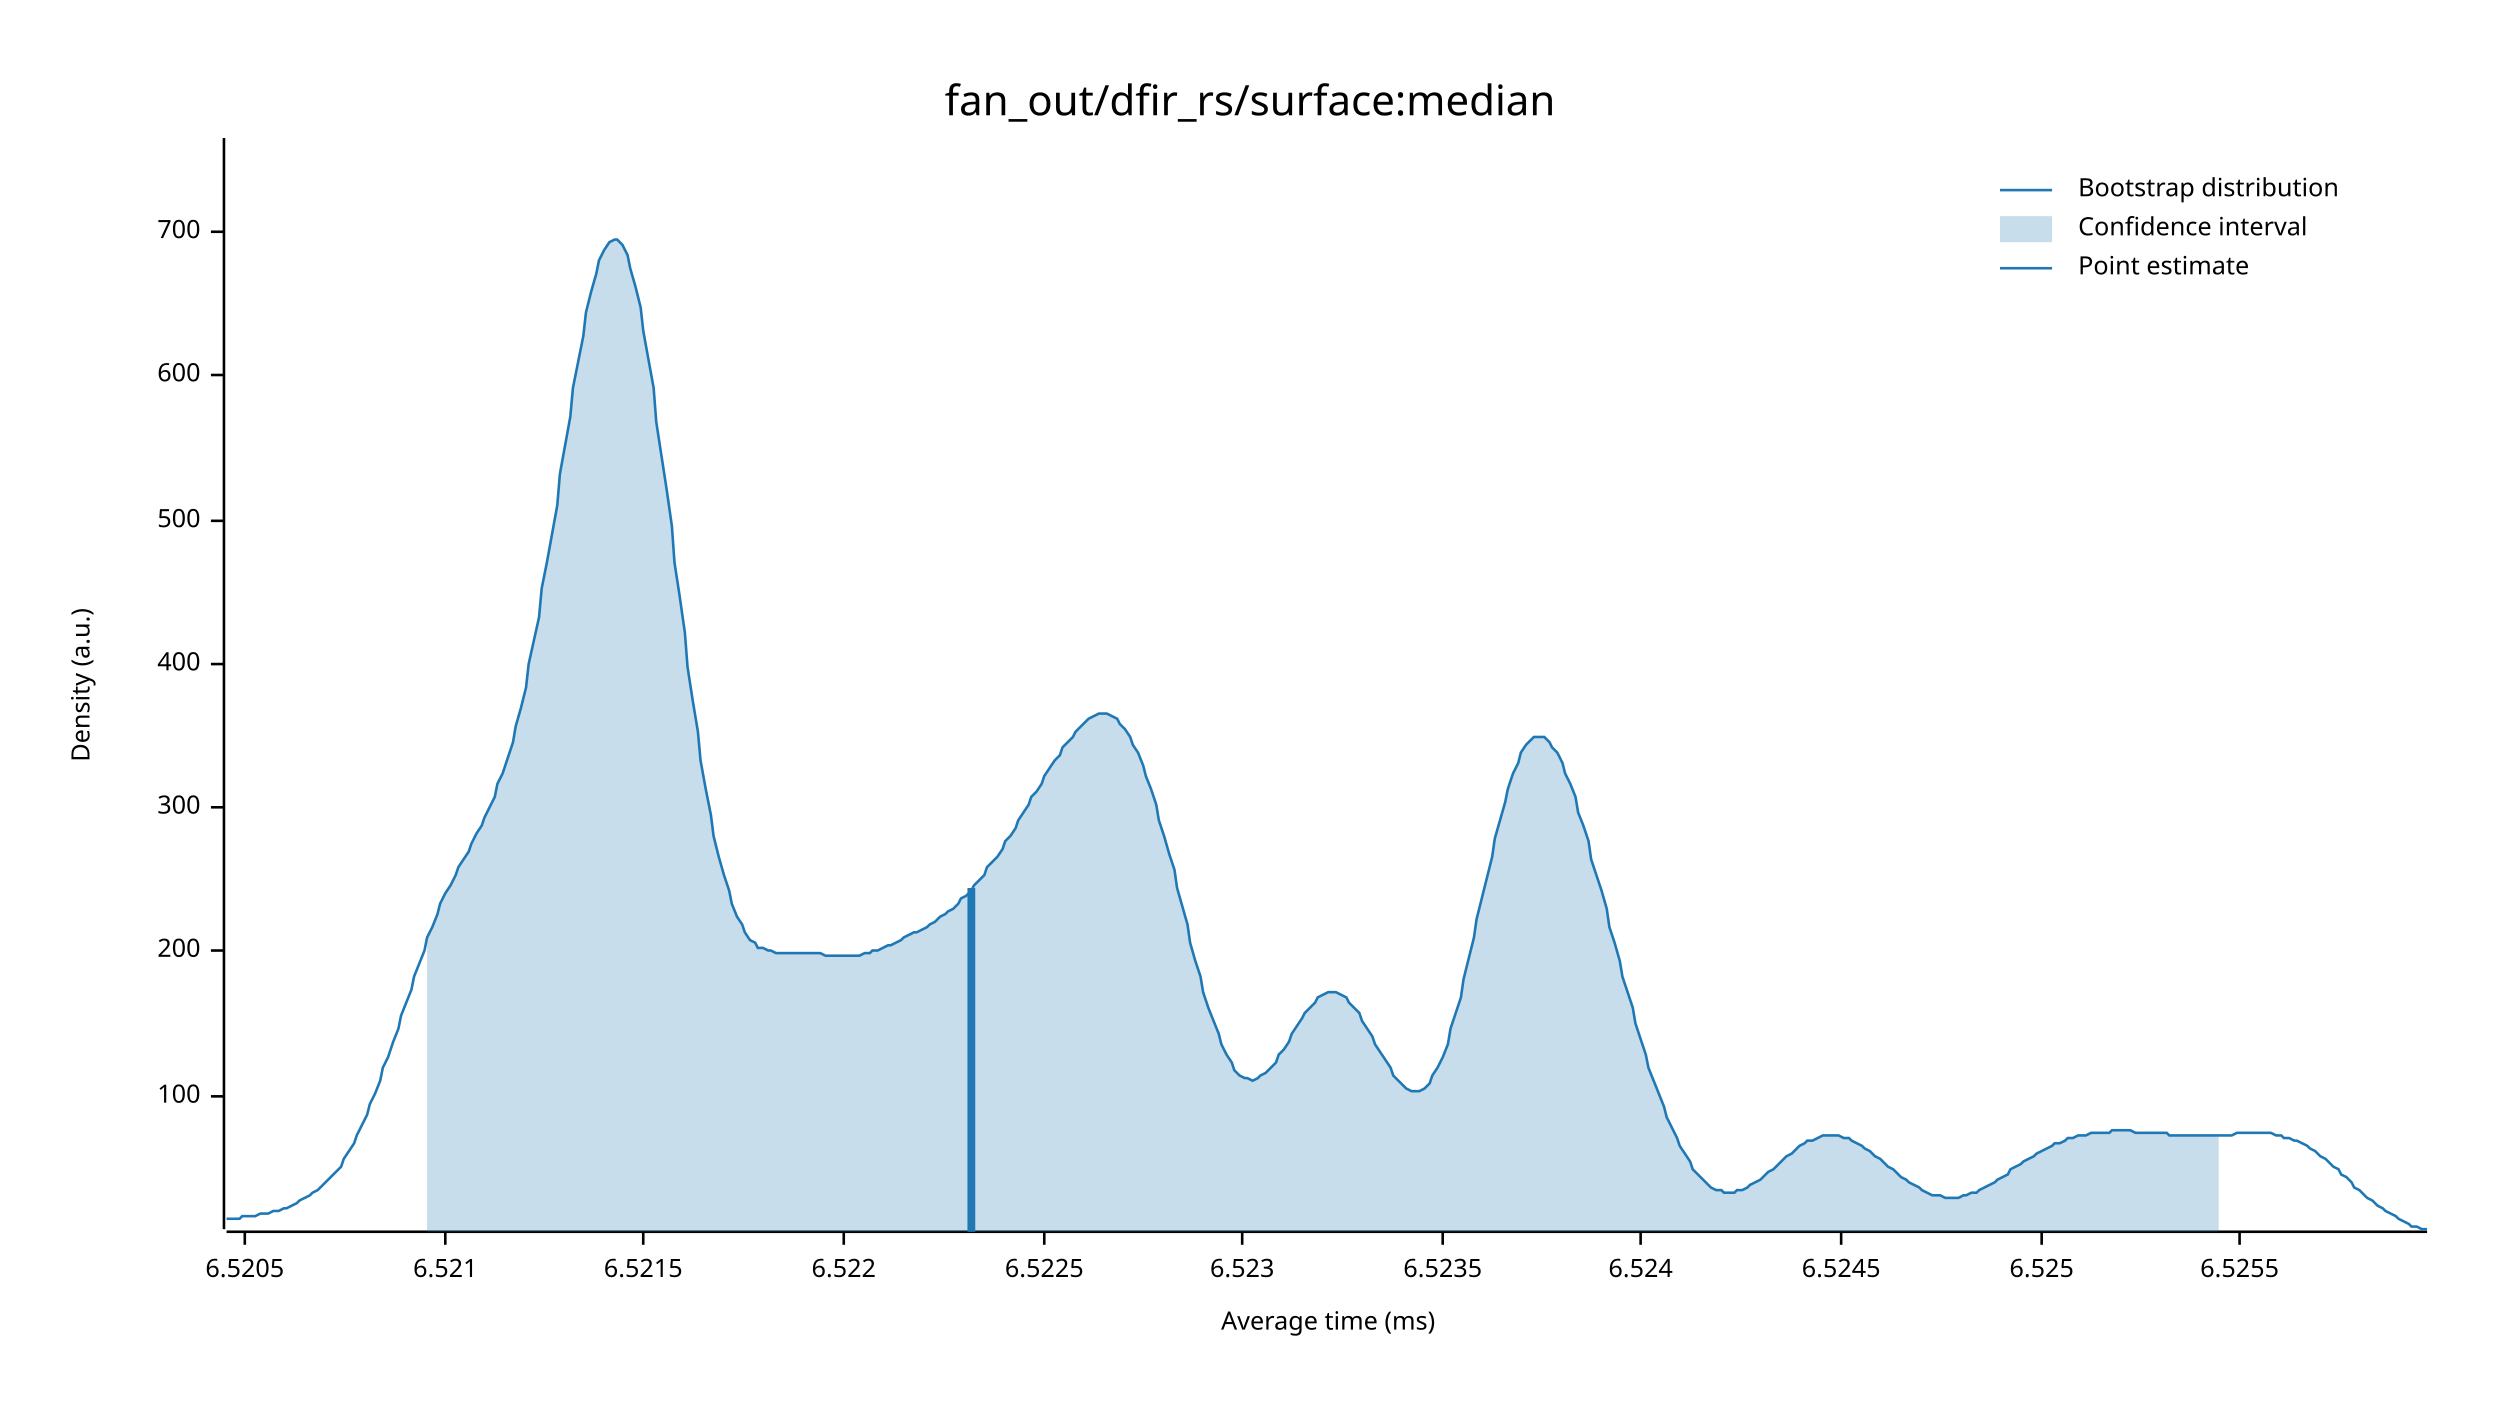
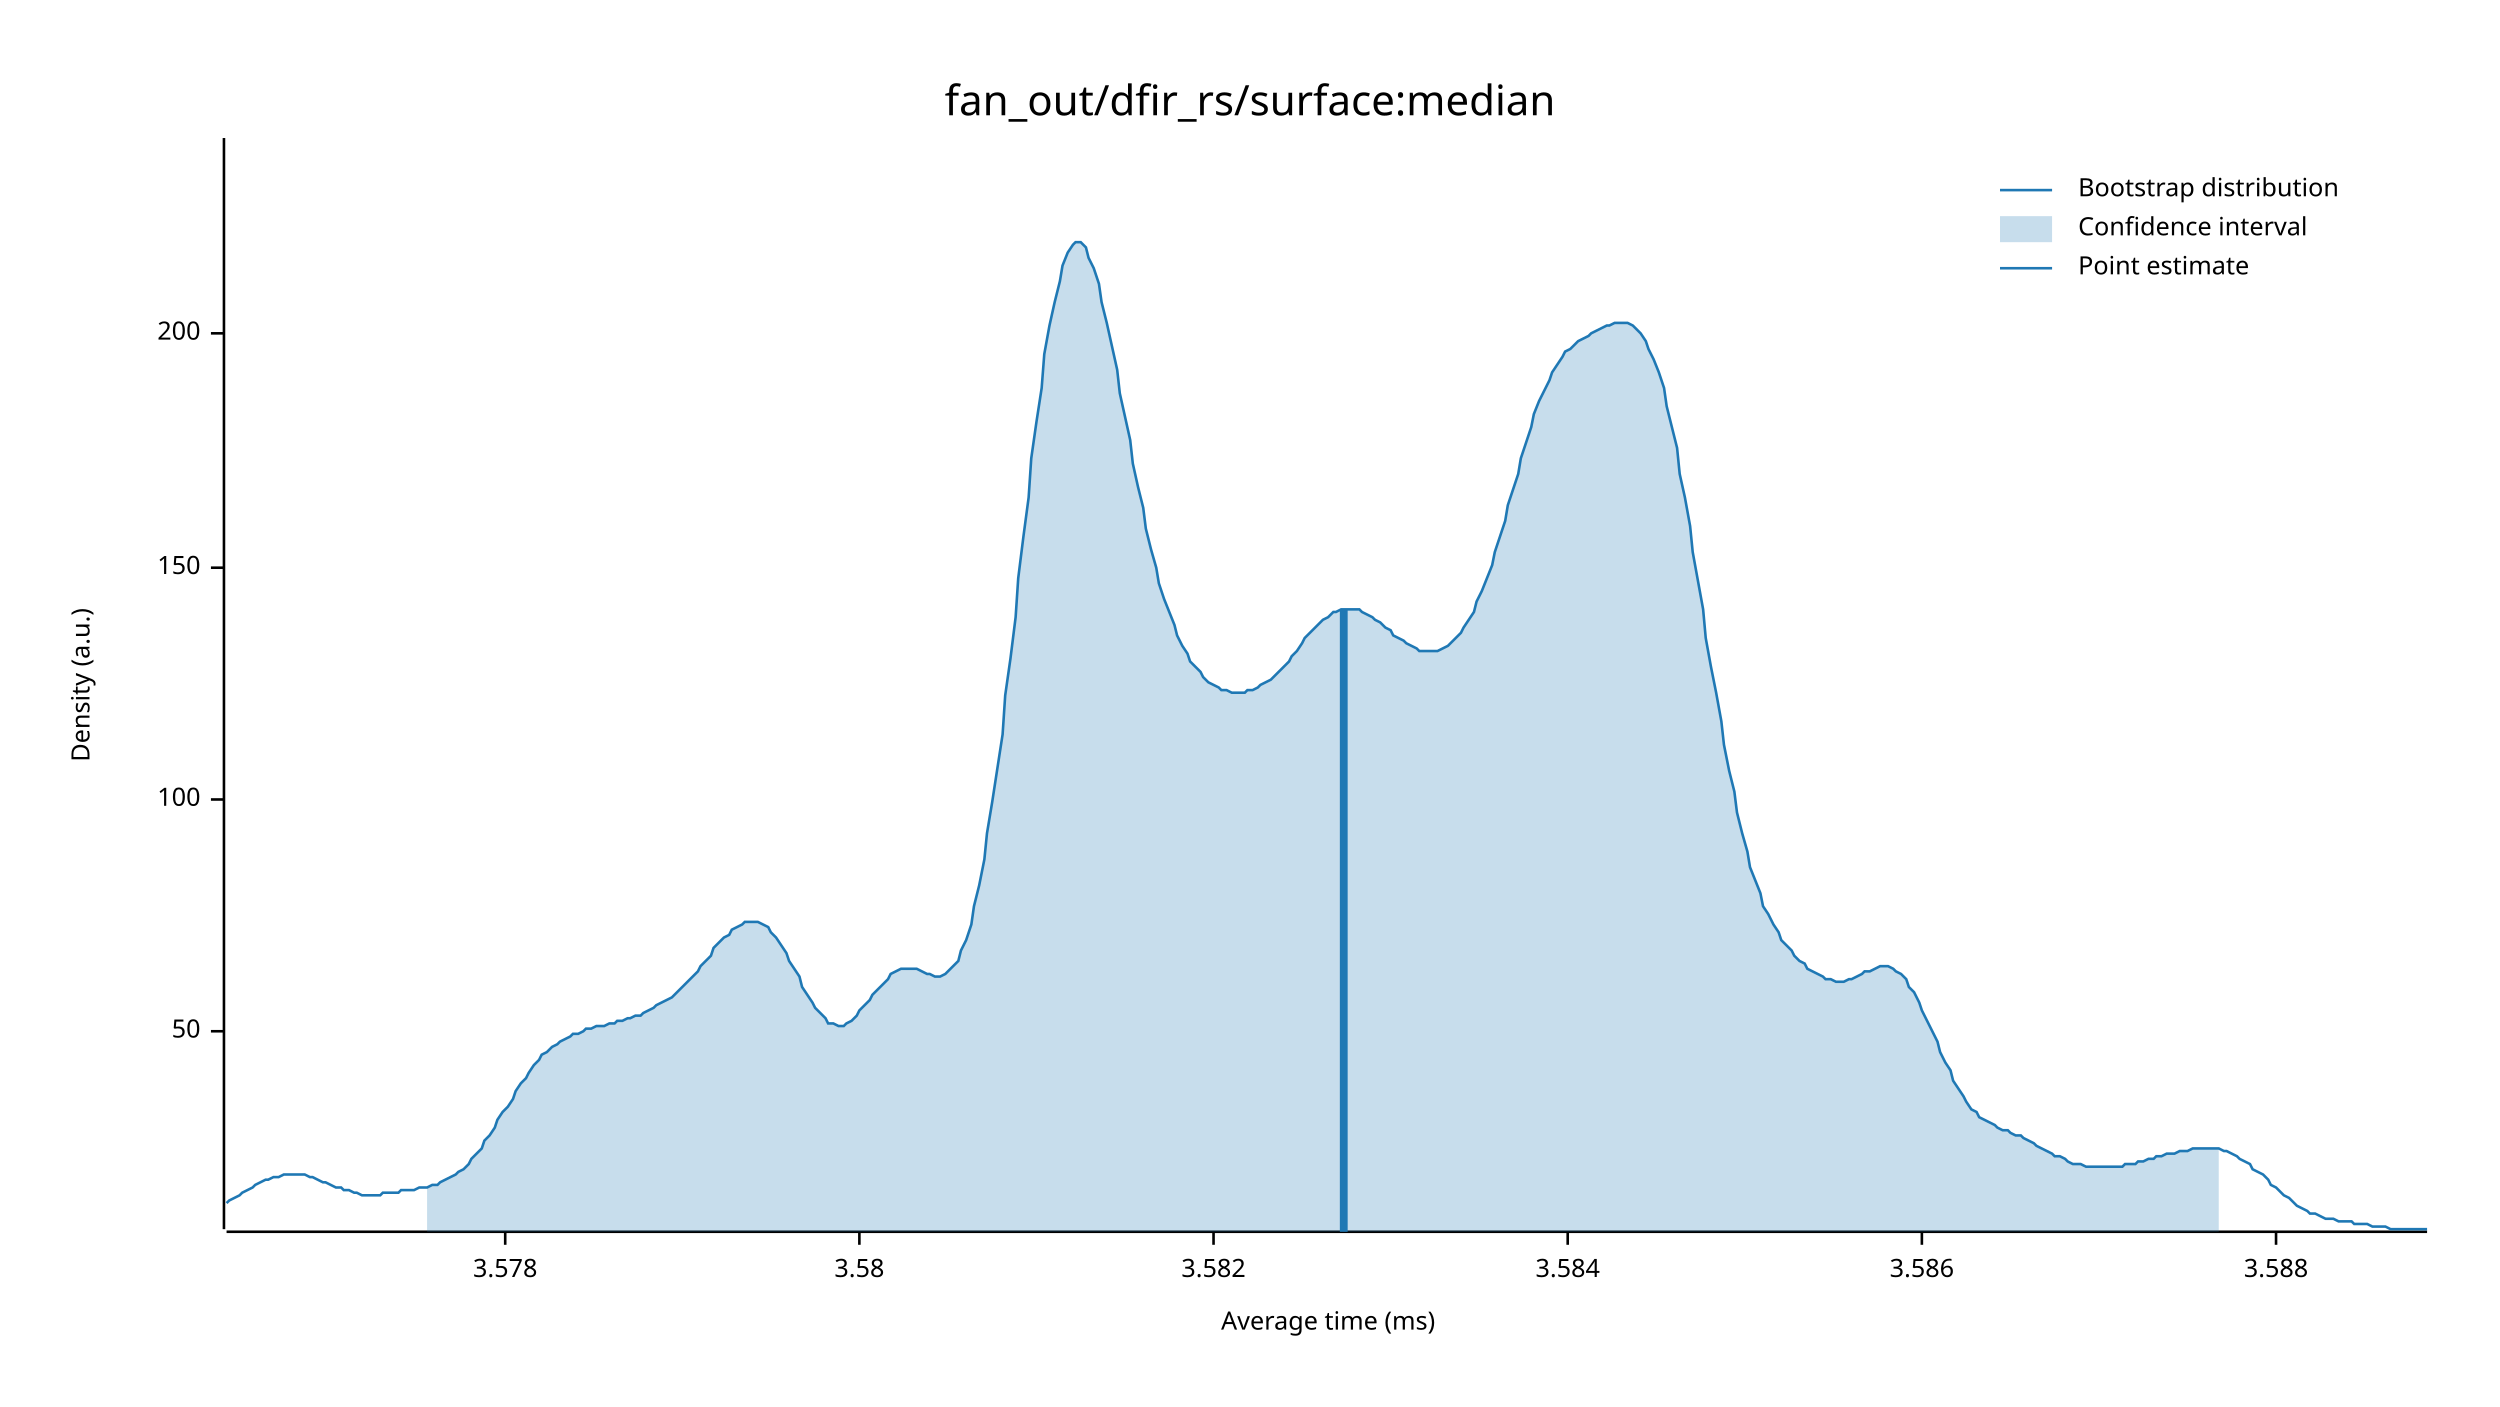
<svg xmlns="http://www.w3.org/2000/svg" width="960" height="540" viewBox="0 0 960 540">
  <text x="480" y="32" dy="0.76em" text-anchor="middle" font-family="sans-serif" font-size="16.129" opacity="1" fill="#000000">
fan_out/dfir_rs/surface:median
</text>
  <text x="27" y="263" dy="0.76em" text-anchor="middle" font-family="sans-serif" font-size="9.677" opacity="1" fill="#000000" transform="rotate(270, 27, 263)">
Density (a.u.)
</text>
  <text x="510" y="513" dy="-0.5ex" text-anchor="middle" font-family="sans-serif" font-size="9.677" opacity="1" fill="#000000">
Average time (ms)
</text>
  <polyline fill="none" opacity="1" stroke="#000000" stroke-width="1" points="86,53 86,472 " />
-   <text x="77" y="421" dy="0.5ex" text-anchor="end" font-family="sans-serif" font-size="9.677" opacity="1" fill="#000000">
+   <text x="77" y="396" dy="0.5ex" text-anchor="end" font-family="sans-serif" font-size="9.677" opacity="1" fill="#000000">
+ 50
+ </text>
+   <polyline fill="none" opacity="1" stroke="#000000" stroke-width="1" points="81,396 86,396 " />
+   <text x="77" y="307" dy="0.5ex" text-anchor="end" font-family="sans-serif" font-size="9.677" opacity="1" fill="#000000">
100
</text>
-   <polyline fill="none" opacity="1" stroke="#000000" stroke-width="1" points="81,421 86,421 " />
-   <text x="77" y="365" dy="0.5ex" text-anchor="end" font-family="sans-serif" font-size="9.677" opacity="1" fill="#000000">
+   <polyline fill="none" opacity="1" stroke="#000000" stroke-width="1" points="81,307 86,307 " />
+   <text x="77" y="218" dy="0.5ex" text-anchor="end" font-family="sans-serif" font-size="9.677" opacity="1" fill="#000000">
+ 150
+ </text>
+   <polyline fill="none" opacity="1" stroke="#000000" stroke-width="1" points="81,218 86,218 " />
+   <text x="77" y="128" dy="0.5ex" text-anchor="end" font-family="sans-serif" font-size="9.677" opacity="1" fill="#000000">
200
</text>
-   <polyline fill="none" opacity="1" stroke="#000000" stroke-width="1" points="81,365 86,365 " />
-   <text x="77" y="310" dy="0.5ex" text-anchor="end" font-family="sans-serif" font-size="9.677" opacity="1" fill="#000000">
- 300
+   <polyline fill="none" opacity="1" stroke="#000000" stroke-width="1" points="81,128 86,128 " />
+   <polyline fill="none" opacity="1" stroke="#000000" stroke-width="1" points="87,473 932,473 " />
+   <text x="194" y="483" dy="0.76em" text-anchor="middle" font-family="sans-serif" font-size="9.677" opacity="1" fill="#000000">
+ 3.578
</text>
-   <polyline fill="none" opacity="1" stroke="#000000" stroke-width="1" points="81,310 86,310 " />
-   <text x="77" y="255" dy="0.5ex" text-anchor="end" font-family="sans-serif" font-size="9.677" opacity="1" fill="#000000">
- 400
+   <polyline fill="none" opacity="1" stroke="#000000" stroke-width="1" points="194,473 194,478 " />
+   <text x="330" y="483" dy="0.76em" text-anchor="middle" font-family="sans-serif" font-size="9.677" opacity="1" fill="#000000">
+ 3.58
</text>
-   <polyline fill="none" opacity="1" stroke="#000000" stroke-width="1" points="81,255 86,255 " />
-   <text x="77" y="200" dy="0.5ex" text-anchor="end" font-family="sans-serif" font-size="9.677" opacity="1" fill="#000000">
- 500
+   <polyline fill="none" opacity="1" stroke="#000000" stroke-width="1" points="330,473 330,478 " />
+   <text x="466" y="483" dy="0.76em" text-anchor="middle" font-family="sans-serif" font-size="9.677" opacity="1" fill="#000000">
+ 3.582
</text>
-   <polyline fill="none" opacity="1" stroke="#000000" stroke-width="1" points="81,200 86,200 " />
-   <text x="77" y="144" dy="0.5ex" text-anchor="end" font-family="sans-serif" font-size="9.677" opacity="1" fill="#000000">
- 600
+   <polyline fill="none" opacity="1" stroke="#000000" stroke-width="1" points="466,473 466,478 " />
+   <text x="602" y="483" dy="0.76em" text-anchor="middle" font-family="sans-serif" font-size="9.677" opacity="1" fill="#000000">
+ 3.584
</text>
-   <polyline fill="none" opacity="1" stroke="#000000" stroke-width="1" points="81,144 86,144 " />
-   <text x="77" y="89" dy="0.5ex" text-anchor="end" font-family="sans-serif" font-size="9.677" opacity="1" fill="#000000">
- 700
+   <polyline fill="none" opacity="1" stroke="#000000" stroke-width="1" points="602,473 602,478 " />
+   <text x="738" y="483" dy="0.76em" text-anchor="middle" font-family="sans-serif" font-size="9.677" opacity="1" fill="#000000">
+ 3.586
</text>
-   <polyline fill="none" opacity="1" stroke="#000000" stroke-width="1" points="81,89 86,89 " />
-   <polyline fill="none" opacity="1" stroke="#000000" stroke-width="1" points="87,473 932,473 " />
-   <text x="94" y="483" dy="0.76em" text-anchor="middle" font-family="sans-serif" font-size="9.677" opacity="1" fill="#000000">
- 6.5205
+   <polyline fill="none" opacity="1" stroke="#000000" stroke-width="1" points="738,473 738,478 " />
+   <text x="874" y="483" dy="0.76em" text-anchor="middle" font-family="sans-serif" font-size="9.677" opacity="1" fill="#000000">
+ 3.588
</text>
-   <polyline fill="none" opacity="1" stroke="#000000" stroke-width="1" points="94,473 94,478 " />
-   <text x="171" y="483" dy="0.76em" text-anchor="middle" font-family="sans-serif" font-size="9.677" opacity="1" fill="#000000">
- 6.521
- </text>
-   <polyline fill="none" opacity="1" stroke="#000000" stroke-width="1" points="171,473 171,478 " />
-   <text x="247" y="483" dy="0.76em" text-anchor="middle" font-family="sans-serif" font-size="9.677" opacity="1" fill="#000000">
- 6.5215
- </text>
-   <polyline fill="none" opacity="1" stroke="#000000" stroke-width="1" points="247,473 247,478 " />
-   <text x="324" y="483" dy="0.76em" text-anchor="middle" font-family="sans-serif" font-size="9.677" opacity="1" fill="#000000">
- 6.522
- </text>
-   <polyline fill="none" opacity="1" stroke="#000000" stroke-width="1" points="324,473 324,478 " />
-   <text x="401" y="483" dy="0.76em" text-anchor="middle" font-family="sans-serif" font-size="9.677" opacity="1" fill="#000000">
- 6.5225
- </text>
-   <polyline fill="none" opacity="1" stroke="#000000" stroke-width="1" points="401,473 401,478 " />
-   <text x="477" y="483" dy="0.76em" text-anchor="middle" font-family="sans-serif" font-size="9.677" opacity="1" fill="#000000">
- 6.523
- </text>
-   <polyline fill="none" opacity="1" stroke="#000000" stroke-width="1" points="477,473 477,478 " />
-   <text x="554" y="483" dy="0.76em" text-anchor="middle" font-family="sans-serif" font-size="9.677" opacity="1" fill="#000000">
- 6.5235
- </text>
-   <polyline fill="none" opacity="1" stroke="#000000" stroke-width="1" points="554,473 554,478 " />
-   <text x="630" y="483" dy="0.76em" text-anchor="middle" font-family="sans-serif" font-size="9.677" opacity="1" fill="#000000">
- 6.524
- </text>
-   <polyline fill="none" opacity="1" stroke="#000000" stroke-width="1" points="630,473 630,478 " />
-   <text x="707" y="483" dy="0.76em" text-anchor="middle" font-family="sans-serif" font-size="9.677" opacity="1" fill="#000000">
- 6.5245
- </text>
-   <polyline fill="none" opacity="1" stroke="#000000" stroke-width="1" points="707,473 707,478 " />
-   <text x="784" y="483" dy="0.76em" text-anchor="middle" font-family="sans-serif" font-size="9.677" opacity="1" fill="#000000">
- 6.525
- </text>
-   <polyline fill="none" opacity="1" stroke="#000000" stroke-width="1" points="784,473 784,478 " />
-   <text x="860" y="483" dy="0.76em" text-anchor="middle" font-family="sans-serif" font-size="9.677" opacity="1" fill="#000000">
- 6.5255
- </text>
-   <polyline fill="none" opacity="1" stroke="#000000" stroke-width="1" points="860,473 860,478 " />
-   <polyline fill="none" opacity="1" stroke="#1F78B4" stroke-width="1" points="87,468 88,468 90,468 92,468 93,467 95,467 97,467 98,467 100,466 102,466 103,466 105,465 107,465 109,464 110,464 112,463 114,462 115,461 117,460 119,459 120,458 122,457 124,455 125,454 127,452 129,450 131,448 132,445 134,442 136,439 137,436 139,432 141,428 142,424 144,420 146,415 147,410 149,406 151,400 153,395 154,390 156,385 158,380 159,375 161,370 163,365 164,360 166,356 168,351 169,347 171,343 173,340 175,336 176,333 178,330 180,327 181,324 183,320 185,317 186,314 188,310 190,306 191,301 193,297 195,291 197,285 198,279 200,272 202,264 203,255 205,246 207,237 208,226 210,216 212,205 214,194 215,182 217,171 219,160 220,149 222,139 224,129 225,120 227,112 229,105 230,100 232,96 234,93 236,92 237,92 239,94 241,98 242,103 244,110 246,118 247,127 249,138 251,149 252,162 254,175 256,188 258,202 259,216 261,229 263,243 264,256 266,269 268,281 269,292 271,303 273,313 274,321 276,329 278,336 280,342 281,347 283,352 285,355 286,358 288,361 290,362 291,364 293,364 295,365 296,365 298,366 300,366 302,366 303,366 305,366 307,366 308,366 310,366 312,366 313,366 315,366 317,367 318,367 320,367 322,367 324,367 325,367 327,367 329,367 330,367 332,366 334,366 335,365 337,365 339,364 341,363 342,363 344,362 346,361 347,360 349,359 351,358 352,358 354,357 356,356 357,355 359,354 361,352 363,351 364,350 366,349 368,347 369,345 371,344 373,342 374,340 376,338 378,336 379,333 381,331 383,329 385,326 386,323 388,321 390,318 391,315 393,312 395,309 396,306 398,304 400,301 401,298 403,295 405,292 407,290 408,287 410,285 412,283 413,281 415,279 417,277 418,276 420,275 422,274 423,274 425,274 427,275 429,276 430,278 432,280 434,283 435,286 437,289 439,294 440,298 442,303 444,309 445,315 447,321 449,328 451,334 452,341 454,348 456,355 457,362 459,369 461,375 462,381 464,387 466,392 468,397 469,401 471,405 473,408 474,411 476,413 478,414 479,414 481,415 483,414 484,413 486,412 488,410 490,408 491,405 493,403 495,400 496,397 498,394 500,391 501,389 503,387 505,385 506,383 508,382 510,381 512,381 513,381 515,382 517,383 518,385 520,387 522,389 523,392 525,395 527,398 528,401 530,404 532,407 534,410 535,413 537,415 539,417 540,418 542,419 544,419 545,419 547,418 549,416 550,413 552,410 554,406 556,401 557,395 559,389 561,383 562,376 564,368 566,360 567,353 569,345 571,337 573,329 574,322 576,315 578,308 579,303 581,297 583,293 584,289 586,286 588,284 589,283 591,283 593,283 595,285 596,287 598,289 600,293 601,297 603,301 605,306 606,312 608,317 610,323 611,330 613,336 615,342 617,349 618,356 620,362 622,369 623,375 625,381 627,387 628,393 630,399 632,405 633,410 635,415 637,420 639,425 640,429 642,433 644,437 645,440 647,443 649,446 650,449 652,451 654,453 655,454 657,456 659,457 661,457 662,458 664,458 666,458 667,457 669,457 671,456 672,455 674,454 676,453 677,452 679,450 681,449 683,447 684,446 686,444 688,443 689,442 691,440 693,439 694,438 696,438 698,437 700,436 701,436 703,436 705,436 706,436 708,437 710,437 711,438 713,439 715,440 716,441 718,442 720,444 722,445 723,446 725,448 727,449 728,450 730,452 732,453 733,454 735,455 737,456 738,457 740,458 742,459 744,459 745,459 747,460 749,460 750,460 752,460 754,459 755,459 757,458 759,458 760,457 762,456 764,455 766,454 767,453 769,452 771,451 772,449 774,448 776,447 777,446 779,445 781,444 782,443 784,442 786,441 788,440 789,439 791,439 793,438 794,437 796,437 798,436 799,436 801,436 803,435 804,435 806,435 808,435 810,435 811,434 813,434 815,434 816,434 818,434 820,435 821,435 823,435 825,435 827,435 828,435 830,435 832,435 833,436 835,436 837,436 838,436 840,436 842,436 843,436 845,436 847,436 849,436 850,436 852,436 854,436 855,436 857,436 859,435 860,435 862,435 864,435 865,435 867,435 869,435 871,435 872,435 874,436 876,436 877,437 879,437 881,438 882,438 884,439 886,440 887,441 889,442 891,444 893,445 894,446 896,448 898,449 899,451 901,452 903,454 904,456 906,457 908,459 909,460 911,461 913,463 915,464 916,465 918,466 920,467 921,468 923,469 925,470 926,471 928,471 930,472 932,472 " />
-   <polygon opacity="0.25" fill="#1F78B4" points="164,360 166,356 168,351 169,347 171,343 173,340 175,336 176,333 178,330 180,327 181,324 183,320 185,317 186,314 188,310 190,306 191,301 193,297 195,291 197,285 198,279 200,272 202,264 203,255 205,246 207,237 208,226 210,216 212,205 214,194 215,182 217,171 219,160 220,149 222,139 224,129 225,120 227,112 229,105 230,100 232,96 234,93 236,92 237,92 239,94 241,98 242,103 244,110 246,118 247,127 249,138 251,149 252,162 254,175 256,188 258,202 259,216 261,229 263,243 264,256 266,269 268,281 269,292 271,303 273,313 274,321 276,329 278,336 280,342 281,347 283,352 285,355 286,358 288,361 290,362 291,364 293,364 295,365 296,365 298,366 300,366 302,366 303,366 305,366 307,366 308,366 310,366 312,366 313,366 315,366 317,367 318,367 320,367 322,367 324,367 325,367 327,367 329,367 330,367 332,366 334,366 335,365 337,365 339,364 341,363 342,363 344,362 346,361 347,360 349,359 351,358 352,358 354,357 356,356 357,355 359,354 361,352 363,351 364,350 366,349 368,347 369,345 371,344 373,342 374,340 376,338 378,336 379,333 381,331 383,329 385,326 386,323 388,321 390,318 391,315 393,312 395,309 396,306 398,304 400,301 401,298 403,295 405,292 407,290 408,287 410,285 412,283 413,281 415,279 417,277 418,276 420,275 422,274 423,274 425,274 427,275 429,276 430,278 432,280 434,283 435,286 437,289 439,294 440,298 442,303 444,309 445,315 447,321 449,328 451,334 452,341 454,348 456,355 457,362 459,369 461,375 462,381 464,387 466,392 468,397 469,401 471,405 473,408 474,411 476,413 478,414 479,414 481,415 483,414 484,413 486,412 488,410 490,408 491,405 493,403 495,400 496,397 498,394 500,391 501,389 503,387 505,385 506,383 508,382 510,381 512,381 513,381 515,382 517,383 518,385 520,387 522,389 523,392 525,395 527,398 528,401 530,404 532,407 534,410 535,413 537,415 539,417 540,418 542,419 544,419 545,419 547,418 549,416 550,413 552,410 554,406 556,401 557,395 559,389 561,383 562,376 564,368 566,360 567,353 569,345 571,337 573,329 574,322 576,315 578,308 579,303 581,297 583,293 584,289 586,286 588,284 589,283 591,283 593,283 595,285 596,287 598,289 600,293 601,297 603,301 605,306 606,312 608,317 610,323 611,330 613,336 615,342 617,349 618,356 620,362 622,369 623,375 625,381 627,387 628,393 630,399 632,405 633,410 635,415 637,420 639,425 640,429 642,433 644,437 645,440 647,443 649,446 650,449 652,451 654,453 655,454 657,456 659,457 661,457 662,458 664,458 666,458 667,457 669,457 671,456 672,455 674,454 676,453 677,452 679,450 681,449 683,447 684,446 686,444 688,443 689,442 691,440 693,439 694,438 696,438 698,437 700,436 701,436 703,436 705,436 706,436 708,437 710,437 711,438 713,439 715,440 716,441 718,442 720,444 722,445 723,446 725,448 727,449 728,450 730,452 732,453 733,454 735,455 737,456 738,457 740,458 742,459 744,459 745,459 747,460 749,460 750,460 752,460 754,459 755,459 757,458 759,458 760,457 762,456 764,455 766,454 767,453 769,452 771,451 772,449 774,448 776,447 777,446 779,445 781,444 782,443 784,442 786,441 788,440 789,439 791,439 793,438 794,437 796,437 798,436 799,436 801,436 803,435 804,435 806,435 808,435 810,435 811,434 813,434 815,434 816,434 818,434 820,435 821,435 823,435 825,435 827,435 828,435 830,435 832,435 833,436 835,436 837,436 838,436 840,436 842,436 843,436 845,436 847,436 849,436 850,436 852,436 852,473 164,473 " />
-   <polyline fill="none" opacity="1" stroke="#1F78B4" stroke-width="3" points="373,473 373,341 " />
+   <polyline fill="none" opacity="1" stroke="#000000" stroke-width="1" points="874,473 874,478 " />
+   <polyline fill="none" opacity="1" stroke="#1F78B4" stroke-width="1" points="87,462 88,461 90,460 92,459 93,458 95,457 97,456 98,455 100,454 102,453 103,453 105,452 107,452 109,451 110,451 112,451 114,451 115,451 117,451 119,452 120,452 122,453 124,454 125,454 127,455 129,456 131,456 132,457 134,457 136,458 137,458 139,459 141,459 142,459 144,459 146,459 147,458 149,458 151,458 153,458 154,457 156,457 158,457 159,457 161,456 163,456 164,456 166,455 168,455 169,454 171,453 173,452 175,451 176,450 178,449 180,447 181,445 183,443 185,441 186,438 188,436 190,433 191,430 193,427 195,425 197,422 198,419 200,416 202,414 203,412 205,409 207,407 208,405 210,404 212,402 214,401 215,400 217,399 219,398 220,397 222,397 224,396 225,395 227,395 229,394 230,394 232,394 234,393 236,393 237,392 239,392 241,391 242,391 244,390 246,390 247,389 249,388 251,387 252,386 254,385 256,384 258,383 259,382 261,380 263,378 264,377 266,375 268,373 269,371 271,369 273,367 274,364 276,362 278,360 280,359 281,357 283,356 285,355 286,354 288,354 290,354 291,354 293,355 295,356 296,358 298,360 300,363 302,366 303,369 305,372 307,375 308,379 310,382 312,385 313,387 315,389 317,391 318,393 320,393 322,394 324,394 325,393 327,392 329,390 330,388 332,386 334,384 335,382 337,380 339,378 341,376 342,374 344,373 346,372 347,372 349,372 351,372 352,372 354,373 356,374 357,374 359,375 361,375 363,374 364,373 366,371 368,369 369,365 371,361 373,355 374,348 376,340 378,330 379,320 381,308 383,295 385,282 386,267 388,253 390,237 391,222 393,206 395,191 396,176 398,162 400,149 401,136 403,125 405,116 407,108 408,102 410,97 412,94 413,93 415,93 417,95 418,99 420,103 422,109 423,116 425,124 427,133 429,142 430,151 432,160 434,169 435,178 437,187 439,195 440,203 442,211 444,218 445,224 447,230 449,235 451,240 452,244 454,248 456,251 457,254 459,256 461,258 462,260 464,262 466,263 468,264 469,265 471,265 473,266 474,266 476,266 478,266 479,265 481,265 483,264 484,263 486,262 488,261 490,259 491,258 493,256 495,254 496,252 498,250 500,247 501,245 503,243 505,241 506,240 508,238 510,237 512,235 513,235 515,234 517,234 518,234 520,234 522,234 523,235 525,236 527,237 528,238 530,239 532,241 534,242 535,244 537,245 539,246 540,247 542,248 544,249 545,250 547,250 549,250 550,250 552,250 554,249 556,248 557,247 559,245 561,243 562,241 564,238 566,235 567,231 569,227 571,222 573,217 574,212 576,206 578,200 579,194 581,188 583,182 584,176 586,170 588,164 589,159 591,154 593,150 595,146 596,143 598,140 600,137 601,135 603,134 605,132 606,131 608,130 610,129 611,128 613,127 615,126 617,125 618,125 620,124 622,124 623,124 625,124 627,125 628,126 630,128 632,131 633,134 635,138 637,143 639,149 640,156 642,164 644,172 645,182 647,191 649,202 650,212 652,223 654,234 655,245 657,256 659,266 661,277 662,286 664,296 666,304 667,312 669,320 671,327 672,333 674,338 676,343 677,348 679,351 681,355 683,358 684,361 686,363 688,365 689,367 691,369 693,370 694,372 696,373 698,374 700,375 701,376 703,376 705,377 706,377 708,377 710,376 711,376 713,375 715,374 716,373 718,373 720,372 722,371 723,371 725,371 727,372 728,373 730,374 732,376 733,379 735,381 737,385 738,388 740,392 742,396 744,400 745,404 747,408 749,411 750,415 752,418 754,421 755,423 757,426 759,427 760,429 762,430 764,431 766,432 767,433 769,434 771,434 772,435 774,436 776,436 777,437 779,438 781,439 782,440 784,441 786,442 788,443 789,444 791,444 793,445 794,446 796,447 798,447 799,447 801,448 803,448 804,448 806,448 808,448 810,448 811,448 813,448 815,448 816,447 818,447 820,447 821,446 823,446 825,445 827,445 828,444 830,444 832,443 833,443 835,443 837,442 838,442 840,442 842,441 843,441 845,441 847,441 849,441 850,441 852,441 854,442 855,442 857,443 859,444 860,445 862,446 864,447 865,449 867,450 869,451 871,453 872,455 874,456 876,458 877,459 879,460 881,462 882,463 884,464 886,465 887,466 889,466 891,467 893,468 894,468 896,468 898,469 899,469 901,469 903,469 904,470 906,470 908,470 909,470 911,471 913,471 915,471 916,471 918,472 920,472 921,472 923,472 925,472 926,472 928,472 930,472 932,472 " />
+   <polygon opacity="0.25" fill="#1F78B4" points="164,456 166,455 168,455 169,454 171,453 173,452 175,451 176,450 178,449 180,447 181,445 183,443 185,441 186,438 188,436 190,433 191,430 193,427 195,425 197,422 198,419 200,416 202,414 203,412 205,409 207,407 208,405 210,404 212,402 214,401 215,400 217,399 219,398 220,397 222,397 224,396 225,395 227,395 229,394 230,394 232,394 234,393 236,393 237,392 239,392 241,391 242,391 244,390 246,390 247,389 249,388 251,387 252,386 254,385 256,384 258,383 259,382 261,380 263,378 264,377 266,375 268,373 269,371 271,369 273,367 274,364 276,362 278,360 280,359 281,357 283,356 285,355 286,354 288,354 290,354 291,354 293,355 295,356 296,358 298,360 300,363 302,366 303,369 305,372 307,375 308,379 310,382 312,385 313,387 315,389 317,391 318,393 320,393 322,394 324,394 325,393 327,392 329,390 330,388 332,386 334,384 335,382 337,380 339,378 341,376 342,374 344,373 346,372 347,372 349,372 351,372 352,372 354,373 356,374 357,374 359,375 361,375 363,374 364,373 366,371 368,369 369,365 371,361 373,355 374,348 376,340 378,330 379,320 381,308 383,295 385,282 386,267 388,253 390,237 391,222 393,206 395,191 396,176 398,162 400,149 401,136 403,125 405,116 407,108 408,102 410,97 412,94 413,93 415,93 417,95 418,99 420,103 422,109 423,116 425,124 427,133 429,142 430,151 432,160 434,169 435,178 437,187 439,195 440,203 442,211 444,218 445,224 447,230 449,235 451,240 452,244 454,248 456,251 457,254 459,256 461,258 462,260 464,262 466,263 468,264 469,265 471,265 473,266 474,266 476,266 478,266 479,265 481,265 483,264 484,263 486,262 488,261 490,259 491,258 493,256 495,254 496,252 498,250 500,247 501,245 503,243 505,241 506,240 508,238 510,237 512,235 513,235 515,234 517,234 518,234 520,234 522,234 523,235 525,236 527,237 528,238 530,239 532,241 534,242 535,244 537,245 539,246 540,247 542,248 544,249 545,250 547,250 549,250 550,250 552,250 554,249 556,248 557,247 559,245 561,243 562,241 564,238 566,235 567,231 569,227 571,222 573,217 574,212 576,206 578,200 579,194 581,188 583,182 584,176 586,170 588,164 589,159 591,154 593,150 595,146 596,143 598,140 600,137 601,135 603,134 605,132 606,131 608,130 610,129 611,128 613,127 615,126 617,125 618,125 620,124 622,124 623,124 625,124 627,125 628,126 630,128 632,131 633,134 635,138 637,143 639,149 640,156 642,164 644,172 645,182 647,191 649,202 650,212 652,223 654,234 655,245 657,256 659,266 661,277 662,286 664,296 666,304 667,312 669,320 671,327 672,333 674,338 676,343 677,348 679,351 681,355 683,358 684,361 686,363 688,365 689,367 691,369 693,370 694,372 696,373 698,374 700,375 701,376 703,376 705,377 706,377 708,377 710,376 711,376 713,375 715,374 716,373 718,373 720,372 722,371 723,371 725,371 727,372 728,373 730,374 732,376 733,379 735,381 737,385 738,388 740,392 742,396 744,400 745,404 747,408 749,411 750,415 752,418 754,421 755,423 757,426 759,427 760,429 762,430 764,431 766,432 767,433 769,434 771,434 772,435 774,436 776,436 777,437 779,438 781,439 782,440 784,441 786,442 788,443 789,444 791,444 793,445 794,446 796,447 798,447 799,447 801,448 803,448 804,448 806,448 808,448 810,448 811,448 813,448 815,448 816,447 818,447 820,447 821,446 823,446 825,445 827,445 828,444 830,444 832,443 833,443 835,443 837,442 838,442 840,442 842,441 843,441 845,441 847,441 849,441 850,441 852,441 852,473 164,473 " />
+   <polyline fill="none" opacity="1" stroke="#1F78B4" stroke-width="3" points="516,473 516,234 " />
  <text x="798" y="68" dy="0.76em" text-anchor="start" font-family="sans-serif" font-size="9.677" opacity="1" fill="#000000">
Bootstrap distribution
</text>
  <text x="798" y="83" dy="0.76em" text-anchor="start" font-family="sans-serif" font-size="9.677" opacity="1" fill="#000000">
Confidence interval
</text>
  <text x="798" y="98" dy="0.76em" text-anchor="start" font-family="sans-serif" font-size="9.677" opacity="1" fill="#000000">
Point estimate
</text>
  <polyline fill="none" opacity="1" stroke="#1F78B4" stroke-width="1" points="768,73 788,73 " />
  <rect x="768" y="83" width="20" height="10" opacity="0.25" fill="#1F78B4" stroke="none" />
  <polyline fill="none" opacity="1" stroke="#1F78B4" stroke-width="1" points="768,103 788,103 " />
</svg>
